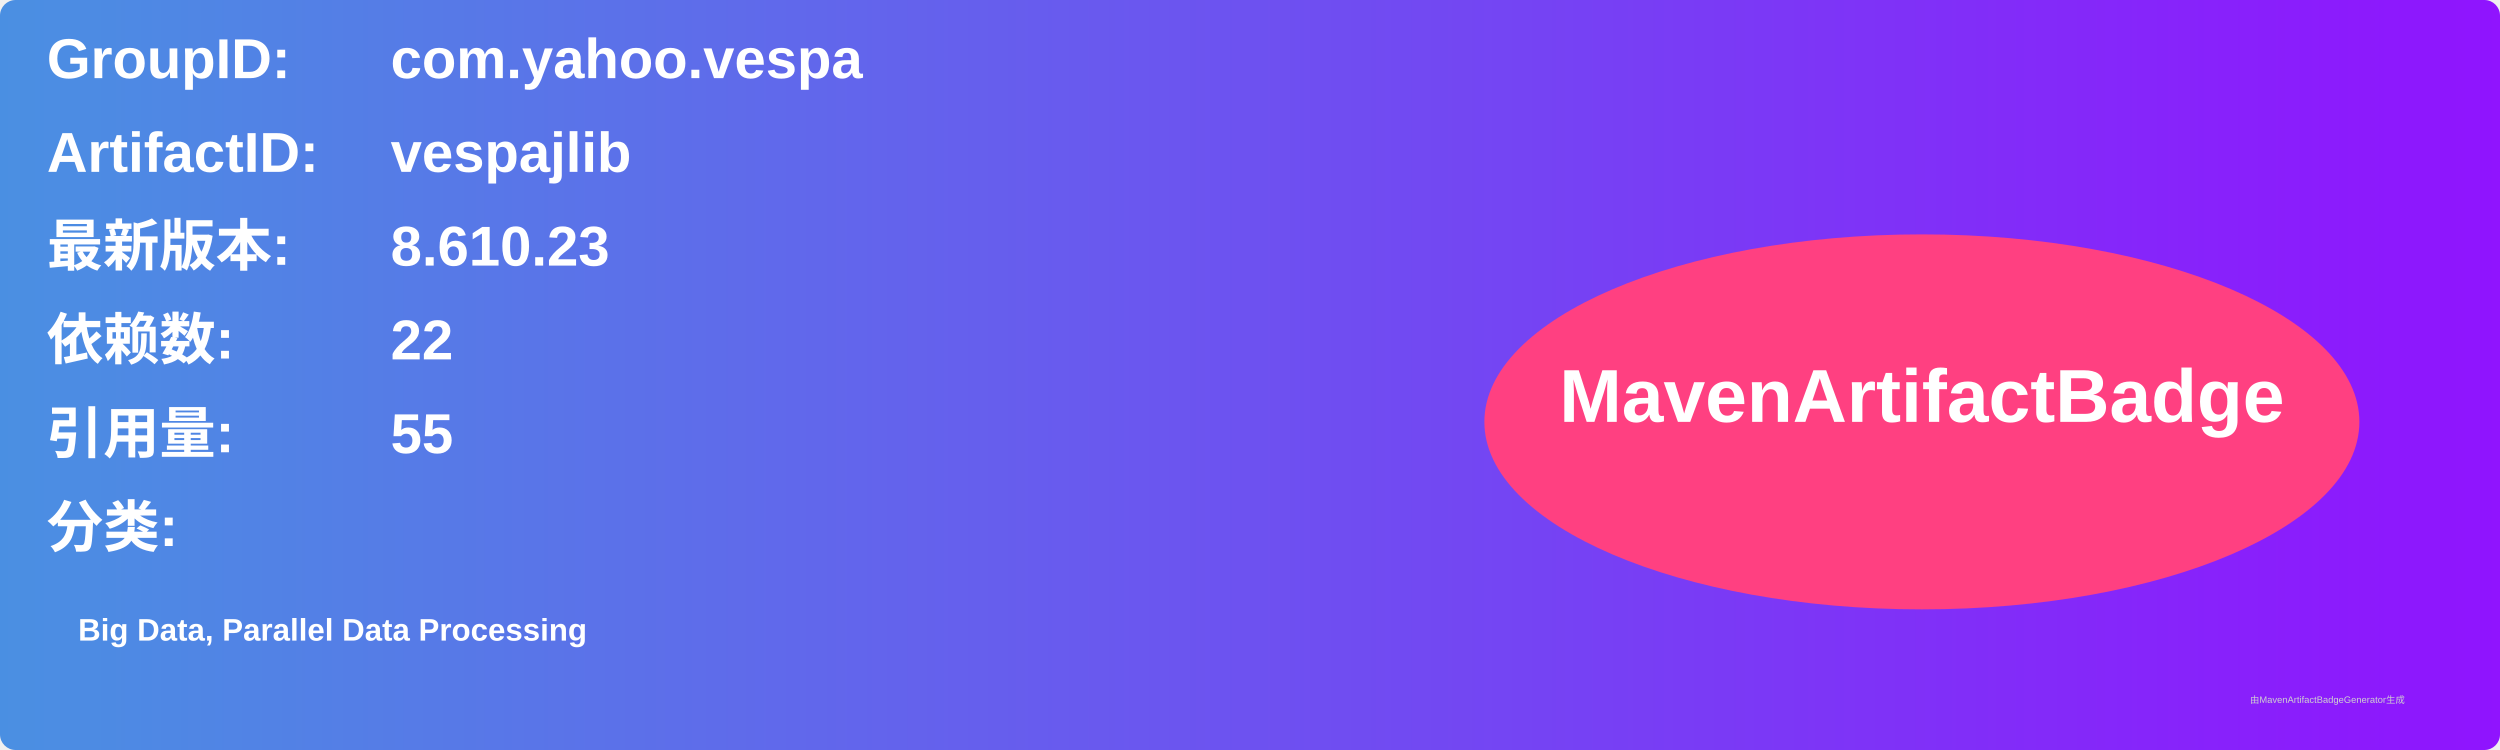
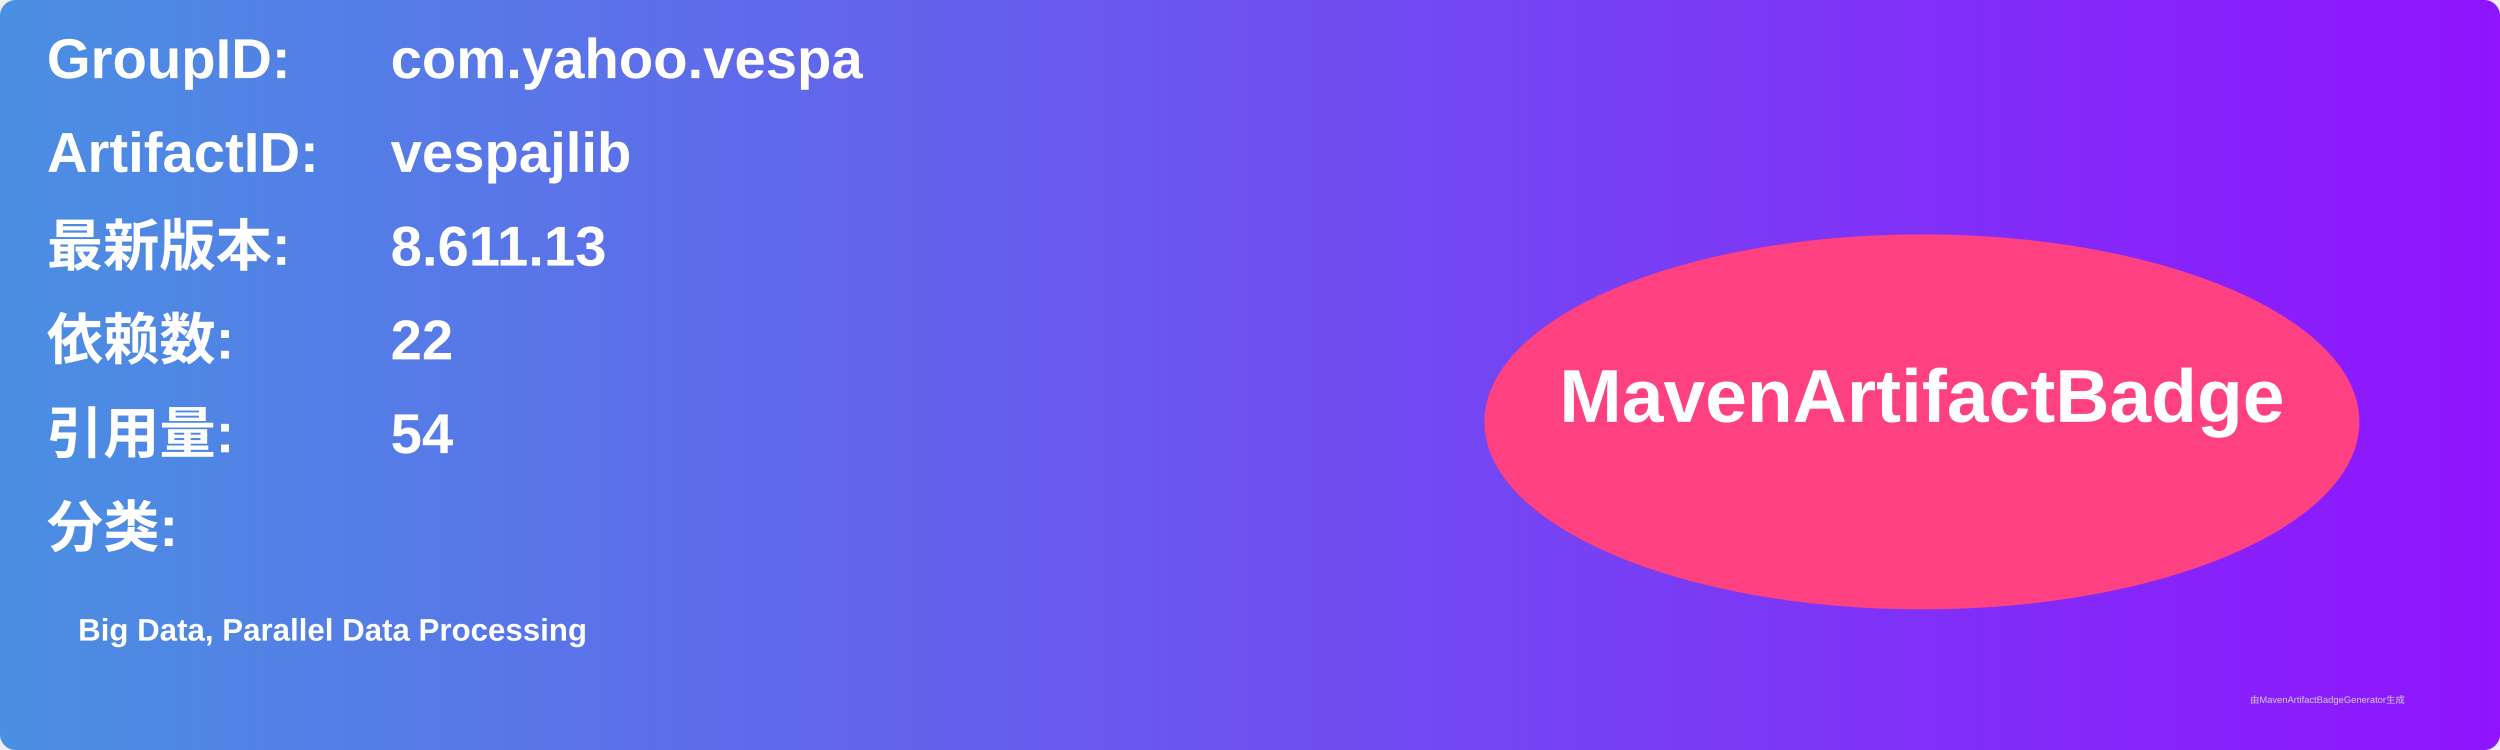
<svg xmlns="http://www.w3.org/2000/svg" width="800" height="240" viewBox="0 0 800 240">
  <linearGradient id="grad" x1="0%" y1="0%" x2="100%" y2="0%">
    <stop offset="0%" stop-color="#4a90e2" />
    <stop offset="100%" stop-color="#9013fe" />
  </linearGradient>
  <rect width="100%" height="100%" rx="5" ry="5" fill="url(#grad)" />
  <g transform="translate(15, 15)">
    <text x="0" y="10" font-family="Arial" font-size="18" fill="white" font-weight="bold" width="260">GroupID:</text>
    <text x="110" y="10" font-family="Arial" font-size="18" fill="white" font-weight="bold" width="460">com.yahoo.vespa</text>
    <text x="0" y="40" font-family="Arial" font-size="18" fill="white" font-weight="bold" width="260">ArtifactID:</text>
    <text x="110" y="40" font-family="Arial" font-size="18" fill="white" font-weight="bold" width="460">vespajlib</text>
    <text x="0" y="70" font-family="Arial" font-size="18" fill="white" font-weight="bold">最新版本:</text>
    <text x="110" y="70" font-family="Arial" font-size="18" fill="white" font-weight="bold">
-       <tspan font-weight="bold">8.610.23</tspan>
+       <tspan font-weight="bold">8.611.13</tspan>
    </text>
    <text x="0" y="100" font-family="Arial" font-size="18" fill="white" font-weight="bold">依赖数: </text>
    <text x="110" y="100" font-family="Arial" font-size="18" fill="white">
      <tspan font-weight="bold">22</tspan>
    </text>
    <text x="0" y="130" font-family="Arial" font-size="18" fill="white" font-weight="bold">引用量: </text>
    <text x="110" y="130" font-family="Arial" font-size="18" fill="white">
-       <tspan font-weight="bold">55</tspan>
+       <tspan font-weight="bold">54</tspan>
    </text>
    <text x="0" y="160" font-family="Arial" font-size="18" fill="white" font-weight="bold">分类:</text>
    <text x="10" y="190" font-family="Arial" font-size="10" fill="white">
      <tspan font-weight="bold">Big Data, Parallel Data Processing</tspan>
    </text>
    <ellipse cx="600" cy="120" rx="140" ry="60" fill="#ff4081" />
    <text x="600" y="120" text-anchor="middle" font-family="Arial" font-size="24" fill="white" font-weight="bold">MavenArtifactBadge</text>
  </g>
  <text x="720" y="225" font-family="Arial" font-size="3" fill="#d0d0d0">由MavenArtifactBadgeGenerator生成</text>
</svg>
